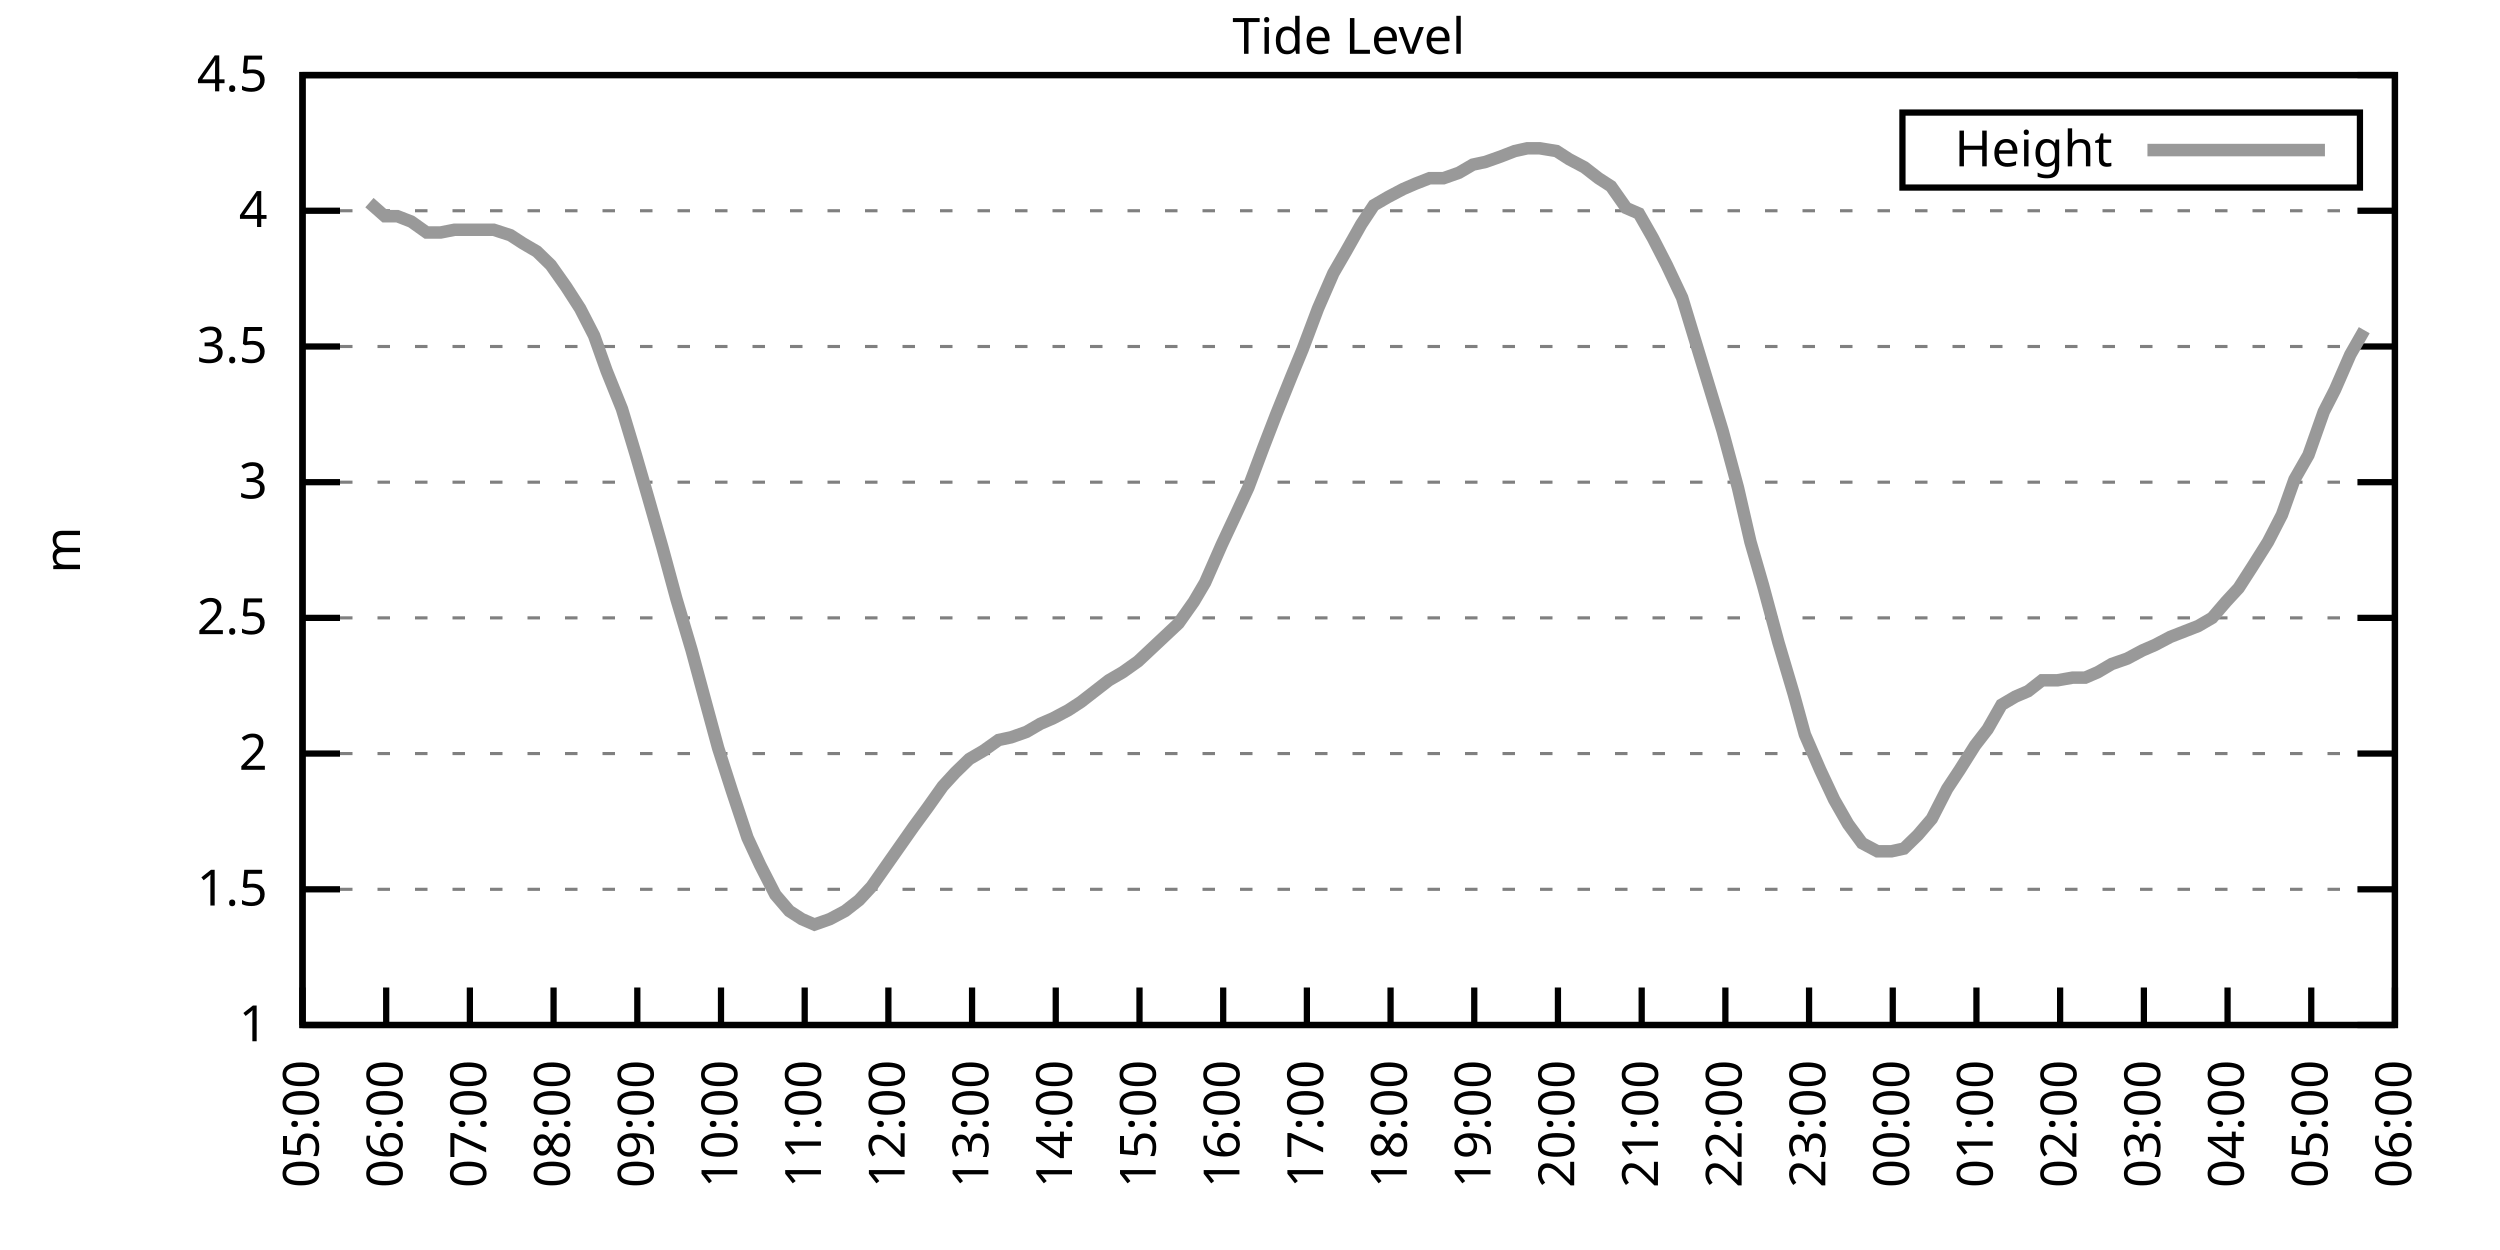
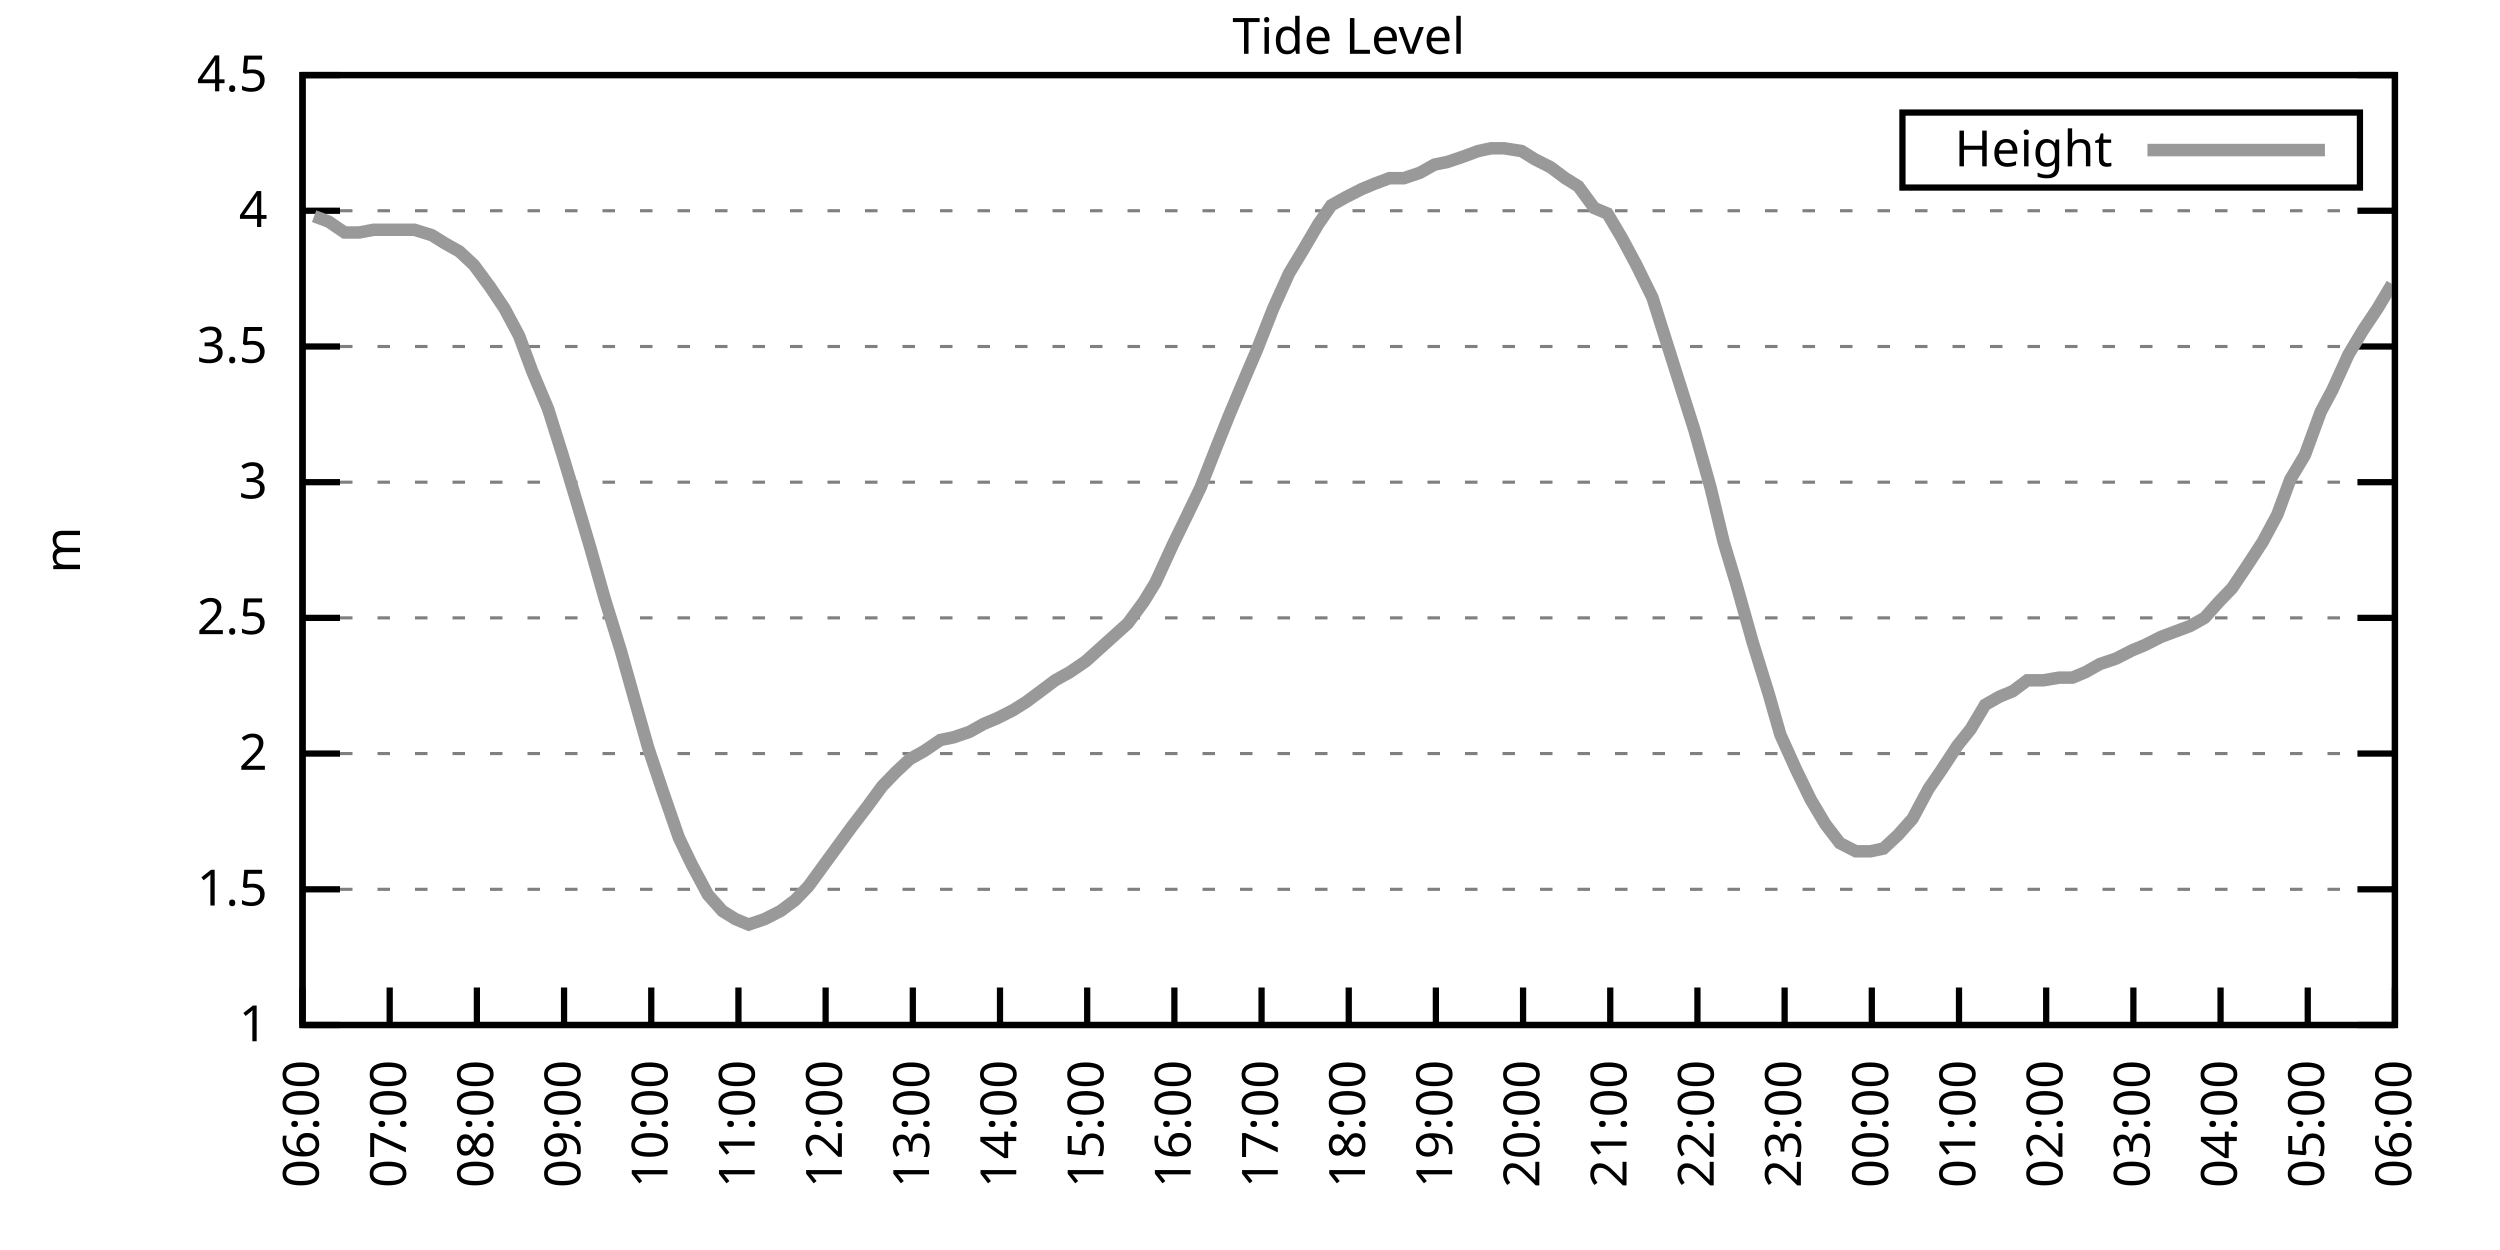
<svg xmlns="http://www.w3.org/2000/svg" xmlns:xlink="http://www.w3.org/1999/xlink" width="400" height="200" viewBox="0 0 400 200">
  <g id="gnuplot_canvas">
    <rect x="0" y="0" width="400" height="200" fill="none" />
    <defs>
      <circle id="gpDot" r="0.5" stroke-width="0.5" stroke="currentColor" />
      <path id="gpPt0" stroke-width="0.333" stroke="currentColor" d="M-1,0 h2 M0,-1 v2" />
      <path id="gpPt1" stroke-width="0.333" stroke="currentColor" d="M-1,-1 L1,1 M1,-1 L-1,1" />
      <path id="gpPt2" stroke-width="0.333" stroke="currentColor" d="M-1,0 L1,0 M0,-1 L0,1 M-1,-1 L1,1 M-1,1 L1,-1" />
      <rect id="gpPt3" stroke-width="0.333" stroke="currentColor" x="-1" y="-1" width="2" height="2" />
      <rect id="gpPt4" stroke-width="0.333" stroke="currentColor" fill="currentColor" x="-1" y="-1" width="2" height="2" />
      <circle id="gpPt5" stroke-width="0.333" stroke="currentColor" cx="0" cy="0" r="1" />
      <use xlink:href="#gpPt5" id="gpPt6" fill="currentColor" stroke="none" />
      <path id="gpPt7" stroke-width="0.333" stroke="currentColor" d="M0,-1.33 L-1.33,0.67 L1.33,0.67 z" />
      <use xlink:href="#gpPt7" id="gpPt8" fill="currentColor" stroke="none" />
      <use xlink:href="#gpPt7" id="gpPt9" stroke="currentColor" transform="rotate(180)" />
      <use xlink:href="#gpPt9" id="gpPt10" fill="currentColor" stroke="none" />
      <use xlink:href="#gpPt3" id="gpPt11" stroke="currentColor" transform="rotate(45)" />
      <use xlink:href="#gpPt11" id="gpPt12" fill="currentColor" stroke="none" />
      <path id="gpPt13" stroke-width="0.333" stroke="currentColor" d="M0,1.330 L1.265,0.411 L0.782,-1.067 L-0.782,-1.076 L-1.265,0.411 z" />
      <use xlink:href="#gpPt13" id="gpPt14" fill="currentColor" stroke="none" />
      <filter id="textbox" filterUnits="objectBoundingBox" x="0" y="0" height="1" width="1">
        <feFlood flood-color="white" flood-opacity="1" result="bgnd" />
        <feComposite in="SourceGraphic" in2="bgnd" operator="atop" />
      </filter>
      <filter id="greybox" filterUnits="objectBoundingBox" x="0" y="0" height="1" width="1">
        <feFlood flood-color="lightgrey" flood-opacity="1" result="grey" />
        <feComposite in="SourceGraphic" in2="grey" operator="atop" />
      </filter>
    </defs>
    <g fill="none" color="white" stroke="currentColor" stroke-width="1.00" stroke-linecap="butt" stroke-linejoin="miter">
</g>
    <g fill="none" color="black" stroke="currentColor" stroke-width="1.00" stroke-linecap="butt" stroke-linejoin="miter">
      <g stroke="none" shape-rendering="crispEdges">
        <polygon fill="rgb(255, 255, 255)" points="48.40,164.00 383.18,164.00 383.18,12.02 48.40,12.02 " />
      </g>
    </g>
    <g fill="none" color="black" stroke="currentColor" stroke-width="1.00" stroke-linecap="butt" stroke-linejoin="miter">
</g>
    <g fill="none" color="black" stroke="black" stroke-width="0.50" stroke-linecap="butt" stroke-linejoin="miter">
</g>
    <g fill="none" color="gray" stroke="currentColor" stroke-width="0.50" stroke-linecap="butt" stroke-linejoin="miter">
      <path stroke="gray" stroke-dasharray="2,4" class="gridline" d="M48.40,164.00 L383.19,164.00  " />
    </g>
    <g fill="none" color="gray" stroke="gray" stroke-width="1.00" stroke-linecap="butt" stroke-linejoin="miter">
</g>
    <g fill="none" color="black" stroke="currentColor" stroke-width="1.00" stroke-linecap="butt" stroke-linejoin="miter">
      <path stroke="black" d="M48.40,164.00 L54.40,164.00 M383.19,164.00 L377.19,164.00  " />
      <g transform="translate(42.80,166.60)" stroke="none" fill="black" font-family="Sans" font-size="8.00" text-anchor="end">
        <text>
          <tspan font-family="Sans"> 1</tspan>
        </text>
      </g>
    </g>
    <g fill="none" color="black" stroke="currentColor" stroke-width="1.00" stroke-linecap="butt" stroke-linejoin="miter">
</g>
    <g fill="none" color="black" stroke="black" stroke-width="0.50" stroke-linecap="butt" stroke-linejoin="miter">
</g>
    <g fill="none" color="gray" stroke="currentColor" stroke-width="0.50" stroke-linecap="butt" stroke-linejoin="miter">
      <path stroke="gray" stroke-dasharray="2,4" class="gridline" d="M48.40,142.29 L383.19,142.29  " />
    </g>
    <g fill="none" color="gray" stroke="gray" stroke-width="1.00" stroke-linecap="butt" stroke-linejoin="miter">
</g>
    <g fill="none" color="black" stroke="currentColor" stroke-width="1.00" stroke-linecap="butt" stroke-linejoin="miter">
      <path stroke="black" d="M48.40,142.29 L54.40,142.29 M383.19,142.29 L377.19,142.29  " />
      <g transform="translate(42.80,144.89)" stroke="none" fill="black" font-family="Sans" font-size="8.00" text-anchor="end">
        <text>
          <tspan font-family="Sans"> 1.5</tspan>
        </text>
      </g>
    </g>
    <g fill="none" color="black" stroke="currentColor" stroke-width="1.00" stroke-linecap="butt" stroke-linejoin="miter">
</g>
    <g fill="none" color="black" stroke="black" stroke-width="0.50" stroke-linecap="butt" stroke-linejoin="miter">
</g>
    <g fill="none" color="gray" stroke="currentColor" stroke-width="0.50" stroke-linecap="butt" stroke-linejoin="miter">
      <path stroke="gray" stroke-dasharray="2,4" class="gridline" d="M48.40,120.57 L383.19,120.57  " />
    </g>
    <g fill="none" color="gray" stroke="gray" stroke-width="1.00" stroke-linecap="butt" stroke-linejoin="miter">
</g>
    <g fill="none" color="black" stroke="currentColor" stroke-width="1.00" stroke-linecap="butt" stroke-linejoin="miter">
      <path stroke="black" d="M48.40,120.57 L54.40,120.57 M383.19,120.57 L377.19,120.57  " />
      <g transform="translate(42.80,123.17)" stroke="none" fill="black" font-family="Sans" font-size="8.00" text-anchor="end">
        <text>
          <tspan font-family="Sans"> 2</tspan>
        </text>
      </g>
    </g>
    <g fill="none" color="black" stroke="currentColor" stroke-width="1.00" stroke-linecap="butt" stroke-linejoin="miter">
</g>
    <g fill="none" color="black" stroke="black" stroke-width="0.50" stroke-linecap="butt" stroke-linejoin="miter">
</g>
    <g fill="none" color="gray" stroke="currentColor" stroke-width="0.50" stroke-linecap="butt" stroke-linejoin="miter">
      <path stroke="gray" stroke-dasharray="2,4" class="gridline" d="M48.40,98.86 L383.19,98.86  " />
    </g>
    <g fill="none" color="gray" stroke="gray" stroke-width="1.00" stroke-linecap="butt" stroke-linejoin="miter">
</g>
    <g fill="none" color="black" stroke="currentColor" stroke-width="1.00" stroke-linecap="butt" stroke-linejoin="miter">
      <path stroke="black" d="M48.40,98.86 L54.40,98.86 M383.19,98.86 L377.19,98.86  " />
      <g transform="translate(42.80,101.46)" stroke="none" fill="black" font-family="Sans" font-size="8.00" text-anchor="end">
        <text>
          <tspan font-family="Sans"> 2.5</tspan>
        </text>
      </g>
    </g>
    <g fill="none" color="black" stroke="currentColor" stroke-width="1.00" stroke-linecap="butt" stroke-linejoin="miter">
</g>
    <g fill="none" color="black" stroke="black" stroke-width="0.50" stroke-linecap="butt" stroke-linejoin="miter">
</g>
    <g fill="none" color="gray" stroke="currentColor" stroke-width="0.50" stroke-linecap="butt" stroke-linejoin="miter">
      <path stroke="gray" stroke-dasharray="2,4" class="gridline" d="M48.40,77.15 L383.19,77.15  " />
    </g>
    <g fill="none" color="gray" stroke="gray" stroke-width="1.00" stroke-linecap="butt" stroke-linejoin="miter">
</g>
    <g fill="none" color="black" stroke="currentColor" stroke-width="1.00" stroke-linecap="butt" stroke-linejoin="miter">
      <path stroke="black" d="M48.40,77.15 L54.40,77.15 M383.19,77.15 L377.19,77.15  " />
      <g transform="translate(42.80,79.75)" stroke="none" fill="black" font-family="Sans" font-size="8.00" text-anchor="end">
        <text>
          <tspan font-family="Sans"> 3</tspan>
        </text>
      </g>
    </g>
    <g fill="none" color="black" stroke="currentColor" stroke-width="1.00" stroke-linecap="butt" stroke-linejoin="miter">
</g>
    <g fill="none" color="black" stroke="black" stroke-width="0.50" stroke-linecap="butt" stroke-linejoin="miter">
</g>
    <g fill="none" color="gray" stroke="currentColor" stroke-width="0.50" stroke-linecap="butt" stroke-linejoin="miter">
      <path stroke="gray" stroke-dasharray="2,4" class="gridline" d="M48.40,55.44 L383.19,55.44  " />
    </g>
    <g fill="none" color="gray" stroke="gray" stroke-width="1.00" stroke-linecap="butt" stroke-linejoin="miter">
</g>
    <g fill="none" color="black" stroke="currentColor" stroke-width="1.00" stroke-linecap="butt" stroke-linejoin="miter">
      <path stroke="black" d="M48.40,55.44 L54.40,55.44 M383.19,55.44 L377.19,55.44  " />
      <g transform="translate(42.80,58.04)" stroke="none" fill="black" font-family="Sans" font-size="8.00" text-anchor="end">
        <text>
          <tspan font-family="Sans"> 3.5</tspan>
        </text>
      </g>
    </g>
    <g fill="none" color="black" stroke="currentColor" stroke-width="1.00" stroke-linecap="butt" stroke-linejoin="miter">
</g>
    <g fill="none" color="black" stroke="black" stroke-width="0.50" stroke-linecap="butt" stroke-linejoin="miter">
</g>
    <g fill="none" color="gray" stroke="currentColor" stroke-width="0.50" stroke-linecap="butt" stroke-linejoin="miter">
      <path stroke="gray" stroke-dasharray="2,4" class="gridline" d="M48.40,33.72 L383.19,33.72  " />
    </g>
    <g fill="none" color="gray" stroke="gray" stroke-width="1.00" stroke-linecap="butt" stroke-linejoin="miter">
</g>
    <g fill="none" color="black" stroke="currentColor" stroke-width="1.00" stroke-linecap="butt" stroke-linejoin="miter">
      <path stroke="black" d="M48.40,33.72 L54.40,33.72 M383.19,33.72 L377.19,33.72  " />
      <g transform="translate(42.80,36.32)" stroke="none" fill="black" font-family="Sans" font-size="8.00" text-anchor="end">
        <text>
          <tspan font-family="Sans"> 4</tspan>
        </text>
      </g>
    </g>
    <g fill="none" color="black" stroke="currentColor" stroke-width="1.00" stroke-linecap="butt" stroke-linejoin="miter">
</g>
    <g fill="none" color="black" stroke="black" stroke-width="0.50" stroke-linecap="butt" stroke-linejoin="miter">
</g>
    <g fill="none" color="gray" stroke="currentColor" stroke-width="0.50" stroke-linecap="butt" stroke-linejoin="miter">
      <path stroke="gray" stroke-dasharray="2,4" class="gridline" d="M48.40,12.01 L383.19,12.01  " />
    </g>
    <g fill="none" color="gray" stroke="gray" stroke-width="1.00" stroke-linecap="butt" stroke-linejoin="miter">
</g>
    <g fill="none" color="black" stroke="currentColor" stroke-width="1.00" stroke-linecap="butt" stroke-linejoin="miter">
      <path stroke="black" d="M48.40,12.01 L54.40,12.01 M383.19,12.01 L377.19,12.01  " />
      <g transform="translate(42.80,14.61)" stroke="none" fill="black" font-family="Sans" font-size="8.00" text-anchor="end">
        <text>
          <tspan font-family="Sans"> 4.5</tspan>
        </text>
      </g>
    </g>
    <g fill="none" color="black" stroke="currentColor" stroke-width="1.00" stroke-linecap="butt" stroke-linejoin="miter">
      <path stroke="black" d="M48.40,164.00 L48.40,158.00  " />
      <g transform="translate(51.00,169.60) rotate(270.00)" stroke="none" fill="black" font-family="Sans" font-size="8.00" text-anchor="end">
        <text>
-           <tspan font-family="Sans">05:00</tspan>
-         </text>
-       </g>
-     </g>
-     <g fill="none" color="black" stroke="currentColor" stroke-width="1.00" stroke-linecap="butt" stroke-linejoin="miter">
-       <path stroke="black" d="M61.79,164.00 L61.79,158.00  " />
-       <g transform="translate(64.39,169.60) rotate(270.00)" stroke="none" fill="black" font-family="Sans" font-size="8.00" text-anchor="end">
-         <text>
          <tspan font-family="Sans">06:00</tspan>
        </text>
      </g>
    </g>
    <g fill="none" color="black" stroke="currentColor" stroke-width="1.00" stroke-linecap="butt" stroke-linejoin="miter">
-       <path stroke="black" d="M75.18,164.00 L75.18,158.00  " />
-       <g transform="translate(77.78,169.60) rotate(270.00)" stroke="none" fill="black" font-family="Sans" font-size="8.00" text-anchor="end">
+       <path stroke="black" d="M62.35,164.00 L62.35,158.00  " />
+       <g transform="translate(64.95,169.60) rotate(270.00)" stroke="none" fill="black" font-family="Sans" font-size="8.00" text-anchor="end">
        <text>
          <tspan font-family="Sans">07:00</tspan>
        </text>
      </g>
    </g>
    <g fill="none" color="black" stroke="currentColor" stroke-width="1.00" stroke-linecap="butt" stroke-linejoin="miter">
-       <path stroke="black" d="M88.57,164.00 L88.57,158.00  " />
-       <g transform="translate(91.17,169.60) rotate(270.00)" stroke="none" fill="black" font-family="Sans" font-size="8.00" text-anchor="end">
+       <path stroke="black" d="M76.30,164.00 L76.30,158.00  " />
+       <g transform="translate(78.90,169.60) rotate(270.00)" stroke="none" fill="black" font-family="Sans" font-size="8.00" text-anchor="end">
        <text>
          <tspan font-family="Sans">08:00</tspan>
        </text>
      </g>
    </g>
    <g fill="none" color="black" stroke="currentColor" stroke-width="1.00" stroke-linecap="butt" stroke-linejoin="miter">
-       <path stroke="black" d="M101.97,164.00 L101.97,158.00  " />
-       <g transform="translate(104.57,169.60) rotate(270.00)" stroke="none" fill="black" font-family="Sans" font-size="8.00" text-anchor="end">
+       <path stroke="black" d="M90.25,164.00 L90.25,158.00  " />
+       <g transform="translate(92.85,169.60) rotate(270.00)" stroke="none" fill="black" font-family="Sans" font-size="8.00" text-anchor="end">
        <text>
          <tspan font-family="Sans">09:00</tspan>
        </text>
      </g>
    </g>
    <g fill="none" color="black" stroke="currentColor" stroke-width="1.00" stroke-linecap="butt" stroke-linejoin="miter">
-       <path stroke="black" d="M115.36,164.00 L115.36,158.00  " />
-       <g transform="translate(117.96,169.60) rotate(270.00)" stroke="none" fill="black" font-family="Sans" font-size="8.00" text-anchor="end">
+       <path stroke="black" d="M104.20,164.00 L104.20,158.00  " />
+       <g transform="translate(106.80,169.60) rotate(270.00)" stroke="none" fill="black" font-family="Sans" font-size="8.00" text-anchor="end">
        <text>
          <tspan font-family="Sans">10:00</tspan>
        </text>
      </g>
    </g>
    <g fill="none" color="black" stroke="currentColor" stroke-width="1.00" stroke-linecap="butt" stroke-linejoin="miter">
-       <path stroke="black" d="M128.75,164.00 L128.75,158.00  " />
-       <g transform="translate(131.35,169.60) rotate(270.00)" stroke="none" fill="black" font-family="Sans" font-size="8.00" text-anchor="end">
+       <path stroke="black" d="M118.15,164.00 L118.15,158.00  " />
+       <g transform="translate(120.75,169.60) rotate(270.00)" stroke="none" fill="black" font-family="Sans" font-size="8.00" text-anchor="end">
        <text>
          <tspan font-family="Sans">11:00</tspan>
        </text>
      </g>
    </g>
    <g fill="none" color="black" stroke="currentColor" stroke-width="1.00" stroke-linecap="butt" stroke-linejoin="miter">
-       <path stroke="black" d="M142.14,164.00 L142.14,158.00  " />
-       <g transform="translate(144.74,169.60) rotate(270.00)" stroke="none" fill="black" font-family="Sans" font-size="8.00" text-anchor="end">
+       <path stroke="black" d="M132.10,164.00 L132.10,158.00  " />
+       <g transform="translate(134.70,169.60) rotate(270.00)" stroke="none" fill="black" font-family="Sans" font-size="8.00" text-anchor="end">
        <text>
          <tspan font-family="Sans">12:00</tspan>
        </text>
      </g>
    </g>
    <g fill="none" color="black" stroke="currentColor" stroke-width="1.00" stroke-linecap="butt" stroke-linejoin="miter">
-       <path stroke="black" d="M155.53,164.00 L155.53,158.00  " />
-       <g transform="translate(158.13,169.60) rotate(270.00)" stroke="none" fill="black" font-family="Sans" font-size="8.00" text-anchor="end">
+       <path stroke="black" d="M146.05,164.00 L146.05,158.00  " />
+       <g transform="translate(148.65,169.60) rotate(270.00)" stroke="none" fill="black" font-family="Sans" font-size="8.00" text-anchor="end">
        <text>
          <tspan font-family="Sans">13:00</tspan>
        </text>
      </g>
    </g>
    <g fill="none" color="black" stroke="currentColor" stroke-width="1.00" stroke-linecap="butt" stroke-linejoin="miter">
-       <path stroke="black" d="M168.92,164.00 L168.92,158.00  " />
-       <g transform="translate(171.52,169.60) rotate(270.00)" stroke="none" fill="black" font-family="Sans" font-size="8.00" text-anchor="end">
+       <path stroke="black" d="M160.00,164.00 L160.00,158.00  " />
+       <g transform="translate(162.60,169.60) rotate(270.00)" stroke="none" fill="black" font-family="Sans" font-size="8.00" text-anchor="end">
        <text>
          <tspan font-family="Sans">14:00</tspan>
        </text>
      </g>
    </g>
    <g fill="none" color="black" stroke="currentColor" stroke-width="1.00" stroke-linecap="butt" stroke-linejoin="miter">
-       <path stroke="black" d="M182.32,164.00 L182.32,158.00  " />
-       <g transform="translate(184.92,169.60) rotate(270.00)" stroke="none" fill="black" font-family="Sans" font-size="8.00" text-anchor="end">
+       <path stroke="black" d="M173.95,164.00 L173.95,158.00  " />
+       <g transform="translate(176.55,169.60) rotate(270.00)" stroke="none" fill="black" font-family="Sans" font-size="8.00" text-anchor="end">
        <text>
          <tspan font-family="Sans">15:00</tspan>
        </text>
      </g>
    </g>
    <g fill="none" color="black" stroke="currentColor" stroke-width="1.00" stroke-linecap="butt" stroke-linejoin="miter">
-       <path stroke="black" d="M195.71,164.00 L195.71,158.00  " />
-       <g transform="translate(198.31,169.60) rotate(270.00)" stroke="none" fill="black" font-family="Sans" font-size="8.00" text-anchor="end">
+       <path stroke="black" d="M187.90,164.00 L187.90,158.00  " />
+       <g transform="translate(190.50,169.60) rotate(270.00)" stroke="none" fill="black" font-family="Sans" font-size="8.00" text-anchor="end">
        <text>
          <tspan font-family="Sans">16:00</tspan>
        </text>
      </g>
    </g>
    <g fill="none" color="black" stroke="currentColor" stroke-width="1.00" stroke-linecap="butt" stroke-linejoin="miter">
-       <path stroke="black" d="M209.10,164.00 L209.10,158.00  " />
-       <g transform="translate(211.70,169.60) rotate(270.00)" stroke="none" fill="black" font-family="Sans" font-size="8.00" text-anchor="end">
+       <path stroke="black" d="M201.85,164.00 L201.85,158.00  " />
+       <g transform="translate(204.45,169.60) rotate(270.00)" stroke="none" fill="black" font-family="Sans" font-size="8.00" text-anchor="end">
        <text>
          <tspan font-family="Sans">17:00</tspan>
        </text>
      </g>
    </g>
    <g fill="none" color="black" stroke="currentColor" stroke-width="1.00" stroke-linecap="butt" stroke-linejoin="miter">
-       <path stroke="black" d="M222.49,164.00 L222.49,158.00  " />
-       <g transform="translate(225.09,169.60) rotate(270.00)" stroke="none" fill="black" font-family="Sans" font-size="8.00" text-anchor="end">
+       <path stroke="black" d="M215.80,164.00 L215.80,158.00  " />
+       <g transform="translate(218.40,169.60) rotate(270.00)" stroke="none" fill="black" font-family="Sans" font-size="8.00" text-anchor="end">
        <text>
          <tspan font-family="Sans">18:00</tspan>
        </text>
      </g>
    </g>
    <g fill="none" color="black" stroke="currentColor" stroke-width="1.00" stroke-linecap="butt" stroke-linejoin="miter">
-       <path stroke="black" d="M235.88,164.00 L235.88,158.00  " />
-       <g transform="translate(238.48,169.60) rotate(270.00)" stroke="none" fill="black" font-family="Sans" font-size="8.00" text-anchor="end">
+       <path stroke="black" d="M229.74,164.00 L229.74,158.00  " />
+       <g transform="translate(232.34,169.60) rotate(270.00)" stroke="none" fill="black" font-family="Sans" font-size="8.00" text-anchor="end">
        <text>
          <tspan font-family="Sans">19:00</tspan>
        </text>
      </g>
    </g>
    <g fill="none" color="black" stroke="currentColor" stroke-width="1.00" stroke-linecap="butt" stroke-linejoin="miter">
-       <path stroke="black" d="M249.27,164.00 L249.27,158.00  " />
-       <g transform="translate(251.87,169.60) rotate(270.00)" stroke="none" fill="black" font-family="Sans" font-size="8.00" text-anchor="end">
+       <path stroke="black" d="M243.69,164.00 L243.69,158.00  " />
+       <g transform="translate(246.29,169.60) rotate(270.00)" stroke="none" fill="black" font-family="Sans" font-size="8.00" text-anchor="end">
        <text>
          <tspan font-family="Sans">20:00</tspan>
        </text>
      </g>
    </g>
    <g fill="none" color="black" stroke="currentColor" stroke-width="1.00" stroke-linecap="butt" stroke-linejoin="miter">
-       <path stroke="black" d="M262.67,164.00 L262.67,158.00  " />
-       <g transform="translate(265.27,169.60) rotate(270.00)" stroke="none" fill="black" font-family="Sans" font-size="8.00" text-anchor="end">
+       <path stroke="black" d="M257.64,164.00 L257.64,158.00  " />
+       <g transform="translate(260.24,169.60) rotate(270.00)" stroke="none" fill="black" font-family="Sans" font-size="8.00" text-anchor="end">
        <text>
          <tspan font-family="Sans">21:00</tspan>
        </text>
      </g>
    </g>
    <g fill="none" color="black" stroke="currentColor" stroke-width="1.00" stroke-linecap="butt" stroke-linejoin="miter">
-       <path stroke="black" d="M276.06,164.00 L276.06,158.00  " />
-       <g transform="translate(278.66,169.60) rotate(270.00)" stroke="none" fill="black" font-family="Sans" font-size="8.00" text-anchor="end">
+       <path stroke="black" d="M271.59,164.00 L271.59,158.00  " />
+       <g transform="translate(274.19,169.60) rotate(270.00)" stroke="none" fill="black" font-family="Sans" font-size="8.00" text-anchor="end">
        <text>
          <tspan font-family="Sans">22:00</tspan>
        </text>
      </g>
    </g>
    <g fill="none" color="black" stroke="currentColor" stroke-width="1.00" stroke-linecap="butt" stroke-linejoin="miter">
-       <path stroke="black" d="M289.45,164.00 L289.45,158.00  " />
-       <g transform="translate(292.05,169.60) rotate(270.00)" stroke="none" fill="black" font-family="Sans" font-size="8.00" text-anchor="end">
+       <path stroke="black" d="M285.54,164.00 L285.54,158.00  " />
+       <g transform="translate(288.14,169.60) rotate(270.00)" stroke="none" fill="black" font-family="Sans" font-size="8.00" text-anchor="end">
        <text>
          <tspan font-family="Sans">23:00</tspan>
        </text>
      </g>
    </g>
    <g fill="none" color="black" stroke="currentColor" stroke-width="1.00" stroke-linecap="butt" stroke-linejoin="miter">
-       <path stroke="black" d="M302.84,164.00 L302.84,158.00  " />
-       <g transform="translate(305.44,169.60) rotate(270.00)" stroke="none" fill="black" font-family="Sans" font-size="8.00" text-anchor="end">
+       <path stroke="black" d="M299.49,164.00 L299.49,158.00  " />
+       <g transform="translate(302.09,169.60) rotate(270.00)" stroke="none" fill="black" font-family="Sans" font-size="8.00" text-anchor="end">
        <text>
          <tspan font-family="Sans">00:00</tspan>
        </text>
      </g>
    </g>
    <g fill="none" color="black" stroke="currentColor" stroke-width="1.00" stroke-linecap="butt" stroke-linejoin="miter">
-       <path stroke="black" d="M316.23,164.00 L316.23,158.00  " />
-       <g transform="translate(318.83,169.60) rotate(270.00)" stroke="none" fill="black" font-family="Sans" font-size="8.00" text-anchor="end">
+       <path stroke="black" d="M313.44,164.00 L313.44,158.00  " />
+       <g transform="translate(316.04,169.60) rotate(270.00)" stroke="none" fill="black" font-family="Sans" font-size="8.00" text-anchor="end">
        <text>
          <tspan font-family="Sans">01:00</tspan>
        </text>
      </g>
    </g>
    <g fill="none" color="black" stroke="currentColor" stroke-width="1.00" stroke-linecap="butt" stroke-linejoin="miter">
-       <path stroke="black" d="M329.62,164.00 L329.62,158.00  " />
-       <g transform="translate(332.22,169.60) rotate(270.00)" stroke="none" fill="black" font-family="Sans" font-size="8.00" text-anchor="end">
+       <path stroke="black" d="M327.39,164.00 L327.39,158.00  " />
+       <g transform="translate(329.99,169.60) rotate(270.00)" stroke="none" fill="black" font-family="Sans" font-size="8.00" text-anchor="end">
        <text>
          <tspan font-family="Sans">02:00</tspan>
        </text>
      </g>
    </g>
    <g fill="none" color="black" stroke="currentColor" stroke-width="1.00" stroke-linecap="butt" stroke-linejoin="miter">
-       <path stroke="black" d="M343.02,164.00 L343.02,158.00  " />
-       <g transform="translate(345.62,169.60) rotate(270.00)" stroke="none" fill="black" font-family="Sans" font-size="8.00" text-anchor="end">
+       <path stroke="black" d="M341.34,164.00 L341.34,158.00  " />
+       <g transform="translate(343.94,169.60) rotate(270.00)" stroke="none" fill="black" font-family="Sans" font-size="8.00" text-anchor="end">
        <text>
          <tspan font-family="Sans">03:00</tspan>
        </text>
      </g>
    </g>
    <g fill="none" color="black" stroke="currentColor" stroke-width="1.00" stroke-linecap="butt" stroke-linejoin="miter">
-       <path stroke="black" d="M356.41,164.00 L356.41,158.00  " />
-       <g transform="translate(359.01,169.60) rotate(270.00)" stroke="none" fill="black" font-family="Sans" font-size="8.00" text-anchor="end">
+       <path stroke="black" d="M355.29,164.00 L355.29,158.00  " />
+       <g transform="translate(357.89,169.60) rotate(270.00)" stroke="none" fill="black" font-family="Sans" font-size="8.00" text-anchor="end">
        <text>
          <tspan font-family="Sans">04:00</tspan>
        </text>
      </g>
    </g>
    <g fill="none" color="black" stroke="currentColor" stroke-width="1.00" stroke-linecap="butt" stroke-linejoin="miter">
-       <path stroke="black" d="M369.80,164.00 L369.80,158.00  " />
-       <g transform="translate(372.40,169.60) rotate(270.00)" stroke="none" fill="black" font-family="Sans" font-size="8.00" text-anchor="end">
+       <path stroke="black" d="M369.24,164.00 L369.24,158.00  " />
+       <g transform="translate(371.84,169.60) rotate(270.00)" stroke="none" fill="black" font-family="Sans" font-size="8.00" text-anchor="end">
        <text>
          <tspan font-family="Sans">05:00</tspan>
        </text>
      </g>
    </g>
    <g fill="none" color="black" stroke="currentColor" stroke-width="1.00" stroke-linecap="butt" stroke-linejoin="miter">
      <path stroke="black" d="M383.19,164.00 L383.19,158.00  " />
      <g transform="translate(385.79,169.60) rotate(270.00)" stroke="none" fill="black" font-family="Sans" font-size="8.00" text-anchor="end">
        <text>
          <tspan font-family="Sans">06:00</tspan>
        </text>
      </g>
    </g>
    <g fill="none" color="black" stroke="currentColor" stroke-width="1.00" stroke-linecap="butt" stroke-linejoin="miter">
</g>
    <g fill="none" color="black" stroke="currentColor" stroke-width="1.00" stroke-linecap="butt" stroke-linejoin="miter">
      <path stroke="black" d="M48.40,12.01 L48.40,164.00 L383.19,164.00 L383.19,12.01 L48.40,12.01 Z  " />
    </g>
    <g fill="none" color="black" stroke="currentColor" stroke-width="1.00" stroke-linecap="butt" stroke-linejoin="miter">
</g>
    <g fill="none" color="black" stroke="currentColor" stroke-width="1.00" stroke-linecap="butt" stroke-linejoin="miter">
      <path stroke="black" d="M304.39,30.01 L304.39,18.01 L377.59,18.01 L377.59,30.01 L304.39,30.01 Z  " />
    </g>
    <g id="Tide_level_plot_1">
      <g fill="none" color="white" stroke="black" stroke-width="2.00" stroke-linecap="butt" stroke-linejoin="miter">
</g>
      <g fill="none" color="black" stroke="currentColor" stroke-width="2.00" stroke-linecap="butt" stroke-linejoin="miter">
        <g transform="translate(337.99,26.61)" stroke="none" fill="black" font-family="Sans" font-size="8.00" text-anchor="end">
          <text>
            <tspan font-family="Sans">Height</tspan>
          </text>
        </g>
      </g>
      <g fill="none" color="black" stroke="currentColor" stroke-width="2.00" stroke-linecap="butt" stroke-linejoin="miter">
-         <path stroke="rgb(153, 153, 153)" d="M343.59,24.01 L371.99,24.01 M59.11,32.42 L61.57,34.59 L63.58,34.59 L65.81,35.46 L68.26,37.20 L70.50,37.20   L72.73,36.76 L74.74,36.76 L77.19,36.76 L78.98,36.76 L81.66,37.63 L83.66,38.93 L85.90,40.24 L88.13,42.41   L90.58,45.88 L92.82,49.36 L95.05,53.70 L97.06,59.34 L99.51,65.42 L101.74,72.81 L103.75,79.75 L105.98,87.57   L108.22,95.82 L110.67,104.07 L112.90,112.32 L114.91,119.71 L117.14,126.65 L119.60,134.04 L121.61,138.38 L124.06,143.16   L126.29,145.76 L128.30,147.06 L130.31,147.93 L132.77,147.06 L135.22,145.76 L137.45,144.02 L139.46,141.85 L146.16,132.30   L148.39,129.26 L150.85,125.79 L152.85,123.61 L155.09,121.44 L157.32,120.14 L159.77,118.40 L161.78,117.97 L164.24,117.10   L166.47,115.80 L168.48,114.93 L170.93,113.63 L172.94,112.32 L175.17,110.59 L177.41,108.85 L179.64,107.55 L182.09,105.81   L188.57,99.73 L191.02,96.26 L192.81,93.22 L195.48,87.14 L197.72,82.36 L199.73,78.02 L202.18,71.50 L204.19,66.29   L206.64,60.21 L208.43,55.87 L210.88,49.36 L213.34,43.71 L215.35,40.24 L217.80,35.89 L219.81,32.85 L222.04,31.55   L224.50,30.25 L226.51,29.38 L228.74,28.51 L230.97,28.51 L233.43,27.64 L235.66,26.34 L237.67,25.91 L240.12,25.04   L242.36,24.17 L244.36,23.73 L246.37,23.73 L249.05,24.17 L251.06,25.47 L253.51,26.77 L255.75,28.51 L257.76,29.81   L260.21,33.29 L262.22,34.16 L264.45,38.07 L266.68,42.41 L269.14,47.62 L275.61,68.90 L278.07,78.02 L280.07,86.70   L282.08,93.65 L284.54,102.77 L286.99,111.02 L288.78,117.53 L291.23,123.18 L293.47,127.96 L295.70,131.86 L297.93,134.90   L300.39,136.21 L302.62,136.21 L304.63,135.77 L306.86,133.60 L309.09,131.00 L311.54,126.22 L313.55,123.18 L316.01,119.27   L318.02,116.67 L320.25,112.76 L322.48,111.45 L324.49,110.59 L326.72,108.85 L329.18,108.85 L331.63,108.42 L333.64,108.42   L335.65,107.55 L337.88,106.24 L340.34,105.38 L342.79,104.07 L344.80,103.20 L347.26,101.90 L349.49,101.03 L351.72,100.16   L353.95,98.86 L356.18,96.26 L358.19,94.08 L360.42,90.61 L362.88,86.70 L365.11,82.36 L367.12,76.71 L369.35,72.81   L371.81,65.86 L373.59,62.38 L376.05,56.74 L378.28,52.83  " />
+         <path stroke="rgb(153, 153, 153)" d="M343.59,24.01 L371.99,24.01 M50.26,34.59 L52.58,35.46 L55.14,37.20 L57.47,37.20 L59.79,36.76 L61.88,36.76   L64.44,36.76 L66.30,36.76 L69.09,37.63 L71.18,38.93 L73.51,40.24 L75.83,42.41 L78.39,45.88 L80.72,49.36   L83.04,53.70 L85.13,59.34 L87.69,65.42 L90.02,72.81 L92.11,79.75 L94.43,87.57 L96.76,95.82 L99.32,104.07   L101.64,112.32 L103.73,119.71 L106.06,126.65 L108.62,134.04 L110.71,138.38 L113.27,143.16 L115.59,145.76 L117.68,147.06   L119.78,147.93 L122.33,147.06 L124.89,145.76 L127.22,144.02 L129.31,141.85 L136.28,132.30 L138.61,129.26 L141.16,125.79   L143.26,123.61 L145.58,121.44 L147.91,120.14 L150.46,118.40 L152.56,117.97 L155.11,117.10 L157.44,115.80 L159.53,114.93   L162.09,113.63 L164.18,112.32 L166.51,110.59 L168.83,108.85 L171.16,107.55 L173.71,105.81 L180.46,99.73 L183.01,96.26   L184.87,93.22 L187.66,87.14 L189.99,82.36 L192.08,78.02 L194.64,71.50 L196.73,66.29 L199.29,60.21 L201.15,55.87   L203.71,49.36 L206.26,43.71 L208.36,40.24 L210.91,35.89 L213.01,32.85 L215.33,31.55 L217.89,30.25 L219.98,29.38   L222.30,28.51 L224.63,28.51 L227.19,27.64 L229.51,26.34 L231.60,25.91 L234.16,25.04 L236.49,24.17 L238.58,23.73   L240.67,23.73 L243.46,24.17 L245.55,25.47 L248.11,26.77 L250.44,28.51 L252.53,29.81 L255.09,33.29 L257.18,34.16   L259.50,38.07 L261.83,42.41 L264.39,47.62 L271.13,68.90 L273.69,78.02 L275.78,86.70 L277.87,93.65 L280.43,102.77   L282.99,111.02 L284.85,117.53 L287.40,123.18 L289.73,127.96 L292.05,131.86 L294.38,134.90 L296.94,136.21 L299.26,136.21   L301.35,135.77 L303.68,133.60 L306.00,131.00 L308.56,126.22 L310.65,123.18 L313.21,119.27 L315.30,116.67 L317.63,112.76   L319.95,111.45 L322.04,110.59 L324.37,108.85 L326.93,108.85 L329.48,108.42 L331.58,108.42 L333.67,107.55 L335.99,106.24   L338.55,105.38 L341.11,104.07 L343.20,103.20 L345.76,101.90 L348.08,101.03 L350.41,100.16 L352.73,98.86 L355.06,96.26   L357.15,94.08 L359.48,90.61 L362.03,86.70 L364.36,82.36 L366.45,76.71 L368.78,72.81 L371.33,65.86 L373.19,62.38   L375.75,56.74 L378.08,52.83 L380.40,49.36 L382.73,45.45  " />
      </g>
    </g>
    <g fill="none" color="black" stroke="currentColor" stroke-width="2.00" stroke-linecap="butt" stroke-linejoin="miter">
</g>
    <g fill="none" color="black" stroke="black" stroke-width="1.00" stroke-linecap="butt" stroke-linejoin="miter">
</g>
    <g fill="none" color="black" stroke="currentColor" stroke-width="1.00" stroke-linecap="butt" stroke-linejoin="miter">
      <path stroke="black" d="M48.40,12.01 L48.40,164.00 L383.19,164.00 L383.19,12.01 L48.40,12.01 Z  " />
      <g transform="translate(12.80,88.01) rotate(270.00)" stroke="none" fill="black" font-family="Sans" font-size="8.00" text-anchor="middle">
        <text>
          <tspan font-family="Sans">m</tspan>
        </text>
      </g>
    </g>
    <g fill="none" color="black" stroke="currentColor" stroke-width="1.00" stroke-linecap="butt" stroke-linejoin="miter">
</g>
    <g fill="none" color="black" stroke="currentColor" stroke-width="1.00" stroke-linecap="butt" stroke-linejoin="miter">
      <g transform="translate(215.79,8.61)" stroke="none" fill="black" font-family="Sans" font-size="8.00" text-anchor="middle">
        <text>
          <tspan font-family="Sans">Tide Level</tspan>
        </text>
      </g>
    </g>
    <g fill="none" color="black" stroke="currentColor" stroke-width="1.00" stroke-linecap="butt" stroke-linejoin="miter">
</g>
  </g>
</svg>
